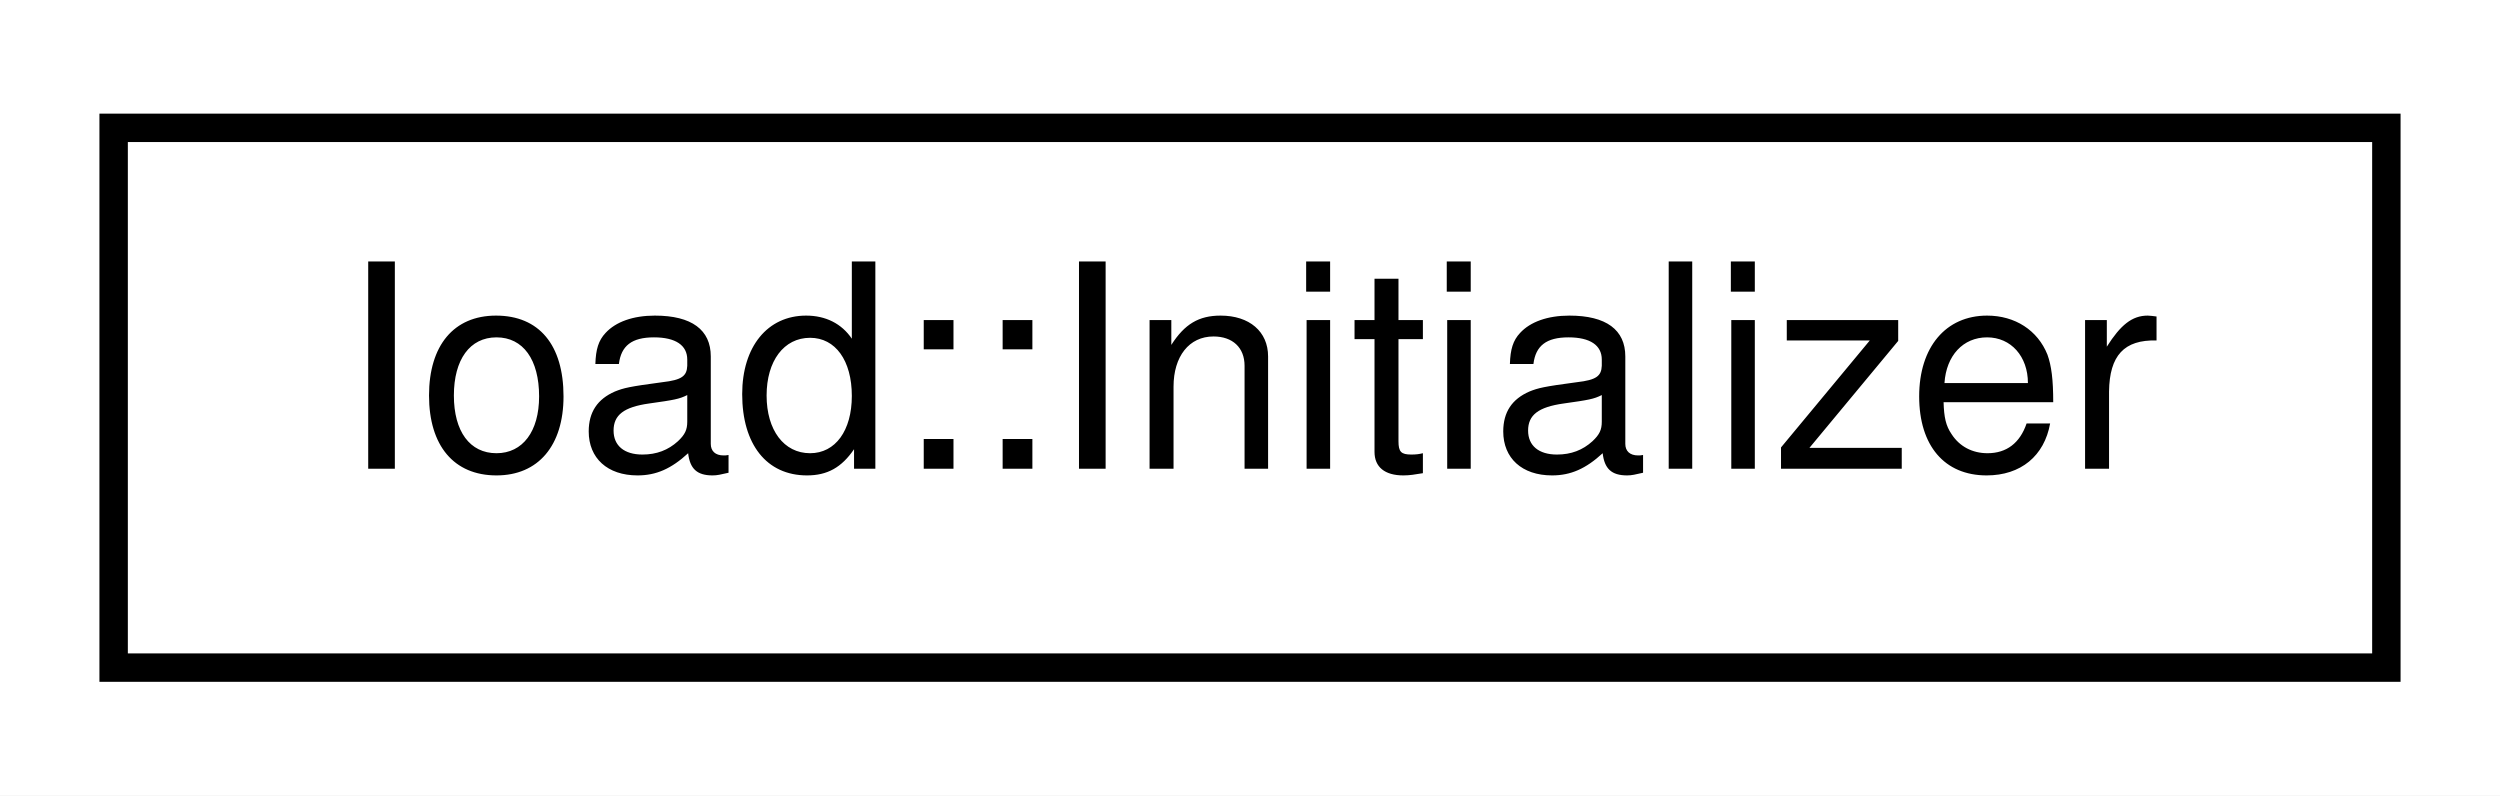
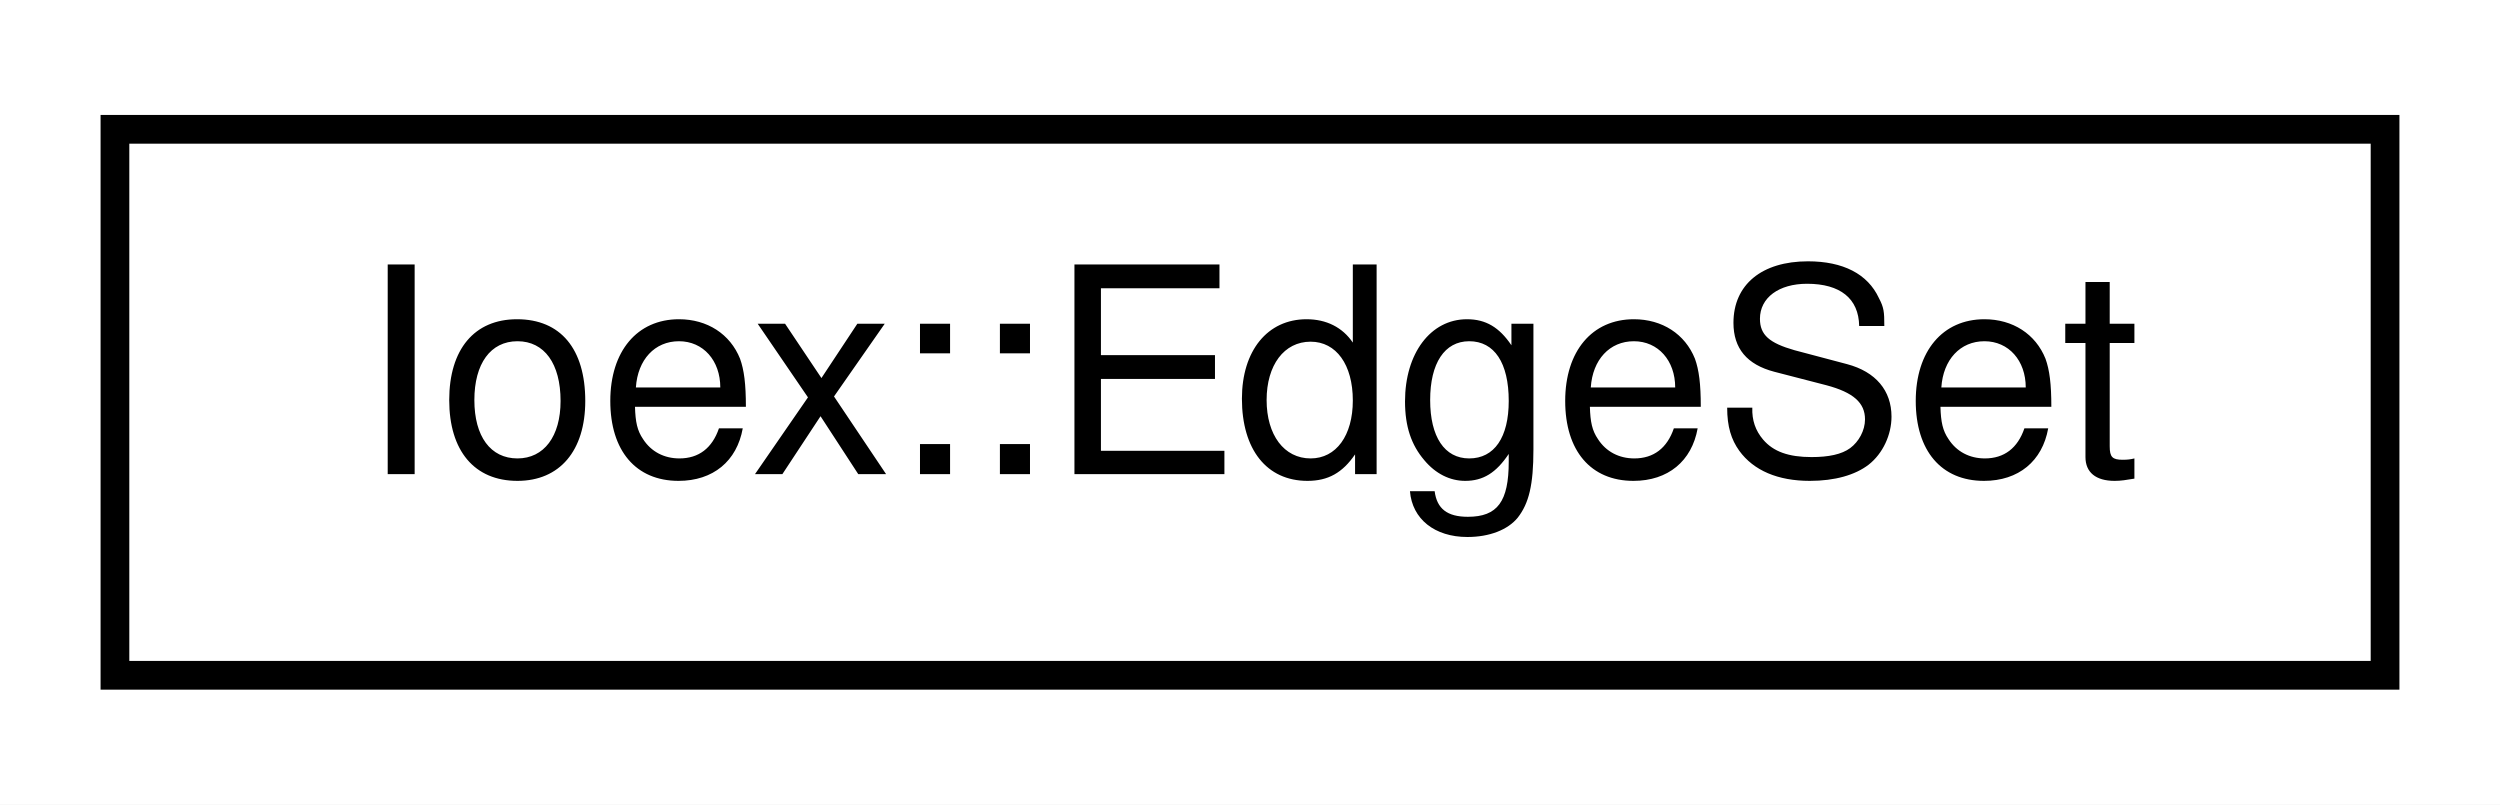
- <svg xmlns="http://www.w3.org/2000/svg" xmlns:xlink="http://www.w3.org/1999/xlink" width="88pt" height="28pt" viewBox="0.00 0.00 88.00 28.00">
+ <svg xmlns="http://www.w3.org/2000/svg" xmlns:xlink="http://www.w3.org/1999/xlink" width="87pt" height="28pt" viewBox="0.00 0.00 87.00 28.00">
  <g id="graph0" class="graph" transform="scale(1 1) rotate(0) translate(4 24)">
-     <polygon fill="white" stroke="transparent" points="-4,4 -4,-24 84,-24 84,4 -4,4" />
+     <polygon fill="white" stroke="transparent" points="-4,4 -4,-24 83,-24 83,4 -4,4" />
    <g id="node1" class="node">
      <g id="a_node1">
-         <a xlink:href="classIoad_1_1Initializer.html" target="_top" xlink:title="Initialization of the adios database parts of the Ioss library.">
-           <polygon fill="white" stroke="black" points="0,-0.5 0,-19.5 80,-19.5 80,-0.5 0,-0.5" />
-           <text text-anchor="middle" x="40" y="-7.5" font-family="Helvetica,sans-Serif" font-size="10.00">Ioad::Initializer</text>
+         <a xlink:href="structIoex_1_1EdgeSet.html" target="_top" xlink:title=" ">
+           <polygon fill="white" stroke="black" points="0,-0.5 0,-19.5 79,-19.5 79,-0.5 0,-0.5" />
+           <text text-anchor="middle" x="39.5" y="-7.5" font-family="Helvetica,sans-Serif" font-size="10.00">Ioex::EdgeSet</text>
        </a>
      </g>
    </g>
  </g>
</svg>
